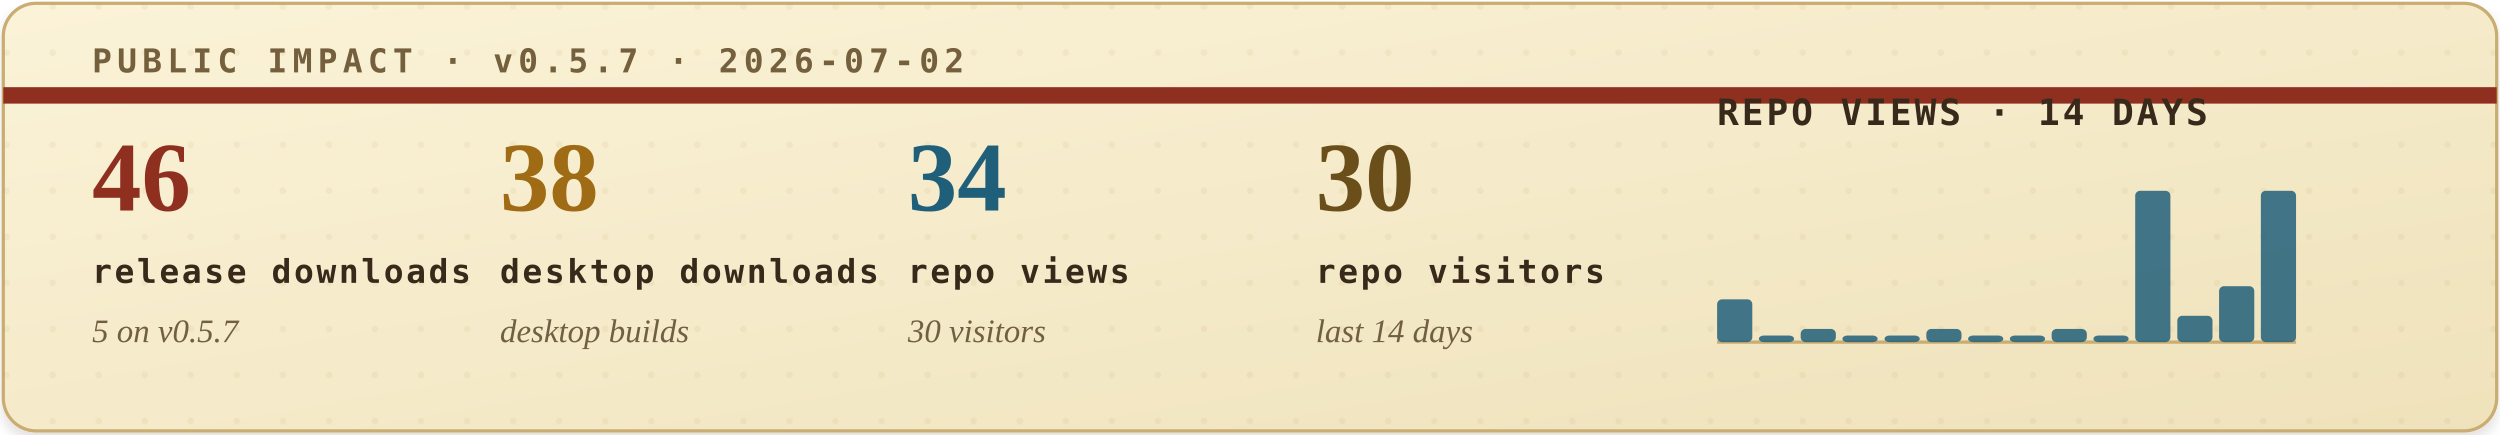
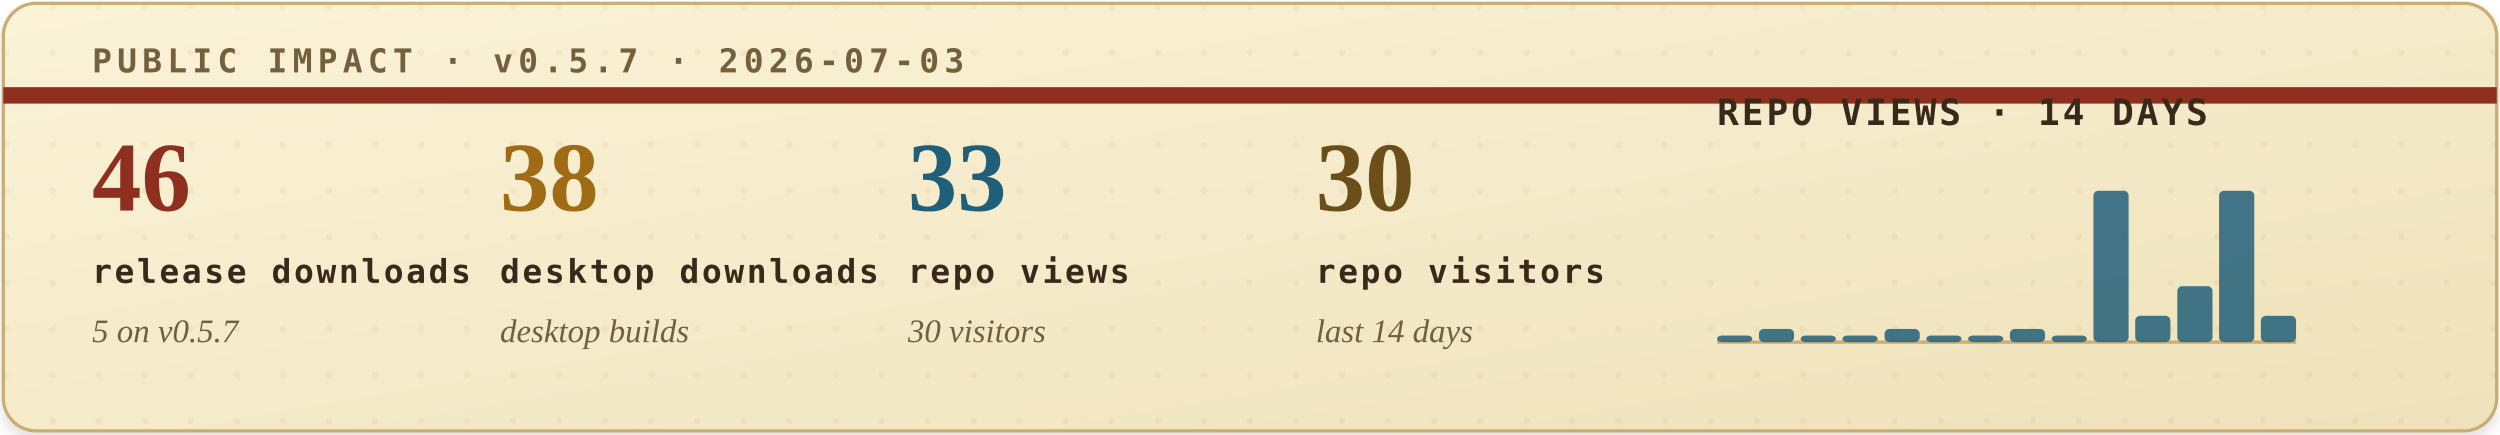
<svg xmlns="http://www.w3.org/2000/svg" width="760" height="132" viewBox="0 0 760 132" role="img" aria-labelledby="title desc">
  <defs>
    <filter id="soft-shadow" x="-4%" y="-12%" width="108%" height="130%">
      <feDropShadow dx="0" dy="2" stdDeviation="2" flood-color="#2b1c10" flood-opacity="0.14" />
    </filter>
    <linearGradient id="paper" x1="0" x2="1" y1="0" y2="1">
      <stop offset="0" stop-color="#fbf3d8" />
      <stop offset="1" stop-color="#efe2bb" />
    </linearGradient>
    <pattern id="dot-grid" width="14" height="14" patternUnits="userSpaceOnUse">
      <circle cx="2" cy="2" r="1" fill="#b08b43" opacity="0.22" />
    </pattern>
    <style>
      .eyebrow { font: 700 10px ui-monospace, SFMono-Regular, Menlo, Consolas, monospace; letter-spacing: .16em; }
      .metric-value { font: 700 30px Georgia, "Times New Roman", serif; }
      .metric-label { font: 700 10px ui-monospace, SFMono-Regular, Menlo, Consolas, monospace; letter-spacing: .08em; fill: #39291b; }
      .metric-sub { font: italic 10px Georgia, "Times New Roman", serif; fill: #715f43; }
      .chart-title { font: 700 11px ui-monospace, SFMono-Regular, Menlo, Consolas, monospace; letter-spacing: .08em; fill: #39291b; }
      .chart-note { font: italic 10px Georgia, "Times New Roman", serif; fill: #715f43; }
    </style>
  </defs>
  <rect x="1" y="1" width="758" height="130" rx="10" fill="url(#paper)" stroke="#c9ad73" filter="url(#soft-shadow)" />
  <rect x="1" y="1" width="758" height="130" rx="10" fill="url(#dot-grid)" opacity="0.42" />
  <path d="M1 29H759" stroke="#8f2f1f" stroke-width="5" />
-   <text class="eyebrow" x="28" y="22" fill="#74603d">PUBLIC IMPACT · v0.5.7 · 2026-07-02</text>
+   <text class="eyebrow" x="28" y="22" fill="#74603d">PUBLIC IMPACT · v0.5.7 · 2026-07-03</text>
  <g transform="translate(28, 64)">
    <text class="metric-value" x="0" y="0" fill="#8f2f1f">46</text>
    <text class="metric-label" x="0" y="22">release downloads</text>
    <text class="metric-sub" x="0" y="40">5 on v0.5.7</text>
  </g>
  <g transform="translate(152, 64)">
    <text class="metric-value" x="0" y="0" fill="#9f6b14">38</text>
    <text class="metric-label" x="0" y="22">desktop downloads</text>
    <text class="metric-sub" x="0" y="40">desktop builds</text>
  </g>
  <g transform="translate(276, 64)">
-     <text class="metric-value" x="0" y="0" fill="#1f5f7a">34</text>
+     <text class="metric-value" x="0" y="0" fill="#1f5f7a">33</text>
    <text class="metric-label" x="0" y="22">repo views</text>
    <text class="metric-sub" x="0" y="40">30 visitors</text>
  </g>
  <g transform="translate(400, 64)">
    <text class="metric-value" x="0" y="0" fill="#6a4f1b">30</text>
    <text class="metric-label" x="0" y="22">repo visitors</text>
    <text class="metric-sub" x="0" y="40">last 14 days</text>
  </g>
  <g transform="translate(522, 38)">
    <text class="chart-title" x="0" y="0">REPO VIEWS · 14 DAYS</text>
    <line x1="0" y1="66" x2="176" y2="66" stroke="#c9ad73" stroke-width="1" />
    <g>
-       <rect x="0.0" y="53" width="10.7" height="13" rx="1.5" fill="#1f5f7a" opacity="0.84" />
-       <rect x="12.7" y="64" width="10.7" height="2" rx="1.5" fill="#1f5f7a" opacity="0.84" />
-       <rect x="25.4" y="62" width="10.7" height="4" rx="1.5" fill="#1f5f7a" opacity="0.84" />
+       <rect x="0.0" y="64" width="10.7" height="2" rx="1.5" fill="#1f5f7a" opacity="0.84" />
+       <rect x="12.7" y="62" width="10.7" height="4" rx="1.5" fill="#1f5f7a" opacity="0.84" />
+       <rect x="25.4" y="64" width="10.7" height="2" rx="1.5" fill="#1f5f7a" opacity="0.84" />
      <rect x="38.1" y="64" width="10.7" height="2" rx="1.5" fill="#1f5f7a" opacity="0.84" />
-       <rect x="50.9" y="64" width="10.7" height="2" rx="1.5" fill="#1f5f7a" opacity="0.84" />
-       <rect x="63.6" y="62" width="10.7" height="4" rx="1.5" fill="#1f5f7a" opacity="0.84" />
+       <rect x="50.9" y="62" width="10.7" height="4" rx="1.5" fill="#1f5f7a" opacity="0.84" />
+       <rect x="63.6" y="64" width="10.7" height="2" rx="1.5" fill="#1f5f7a" opacity="0.84" />
      <rect x="76.3" y="64" width="10.7" height="2" rx="1.5" fill="#1f5f7a" opacity="0.84" />
-       <rect x="89.0" y="64" width="10.7" height="2" rx="1.5" fill="#1f5f7a" opacity="0.84" />
-       <rect x="101.7" y="62" width="10.7" height="4" rx="1.5" fill="#1f5f7a" opacity="0.84" />
-       <rect x="114.4" y="64" width="10.7" height="2" rx="1.5" fill="#1f5f7a" opacity="0.84" />
-       <rect x="127.1" y="20" width="10.7" height="46" rx="1.5" fill="#1f5f7a" opacity="0.84" />
-       <rect x="139.9" y="58" width="10.7" height="8" rx="1.5" fill="#1f5f7a" opacity="0.84" />
-       <rect x="152.6" y="49" width="10.7" height="17" rx="1.5" fill="#1f5f7a" opacity="0.84" />
-       <rect x="165.3" y="20" width="10.7" height="46" rx="1.5" fill="#1f5f7a" opacity="0.84" />
+       <rect x="89.0" y="62" width="10.7" height="4" rx="1.5" fill="#1f5f7a" opacity="0.84" />
+       <rect x="101.7" y="64" width="10.7" height="2" rx="1.5" fill="#1f5f7a" opacity="0.84" />
+       <rect x="114.4" y="20" width="10.7" height="46" rx="1.5" fill="#1f5f7a" opacity="0.84" />
+       <rect x="127.1" y="58" width="10.7" height="8" rx="1.5" fill="#1f5f7a" opacity="0.84" />
+       <rect x="139.9" y="49" width="10.7" height="17" rx="1.5" fill="#1f5f7a" opacity="0.84" />
+       <rect x="152.6" y="20" width="10.7" height="46" rx="1.5" fill="#1f5f7a" opacity="0.84" />
+       <rect x="165.3" y="58" width="10.7" height="8" rx="1.5" fill="#1f5f7a" opacity="0.84" />
    </g>
  </g>
</svg>
